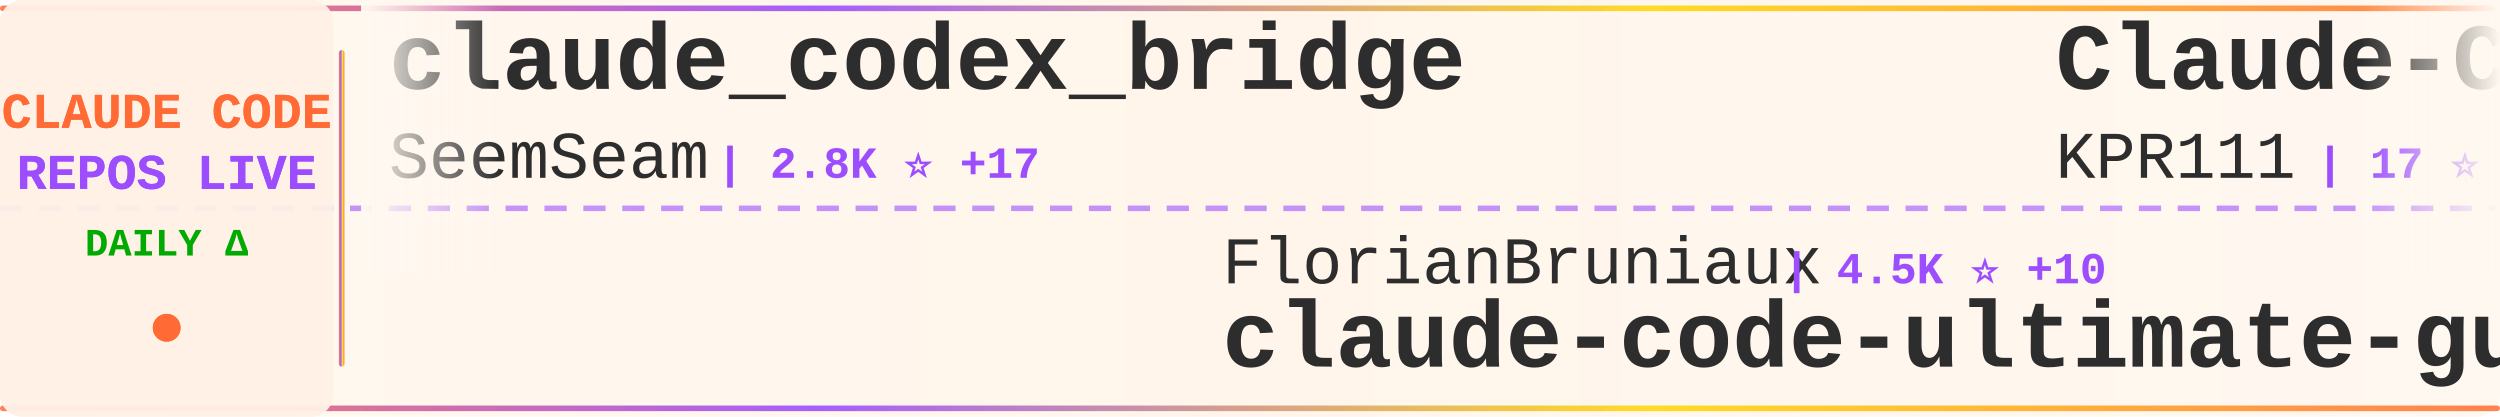
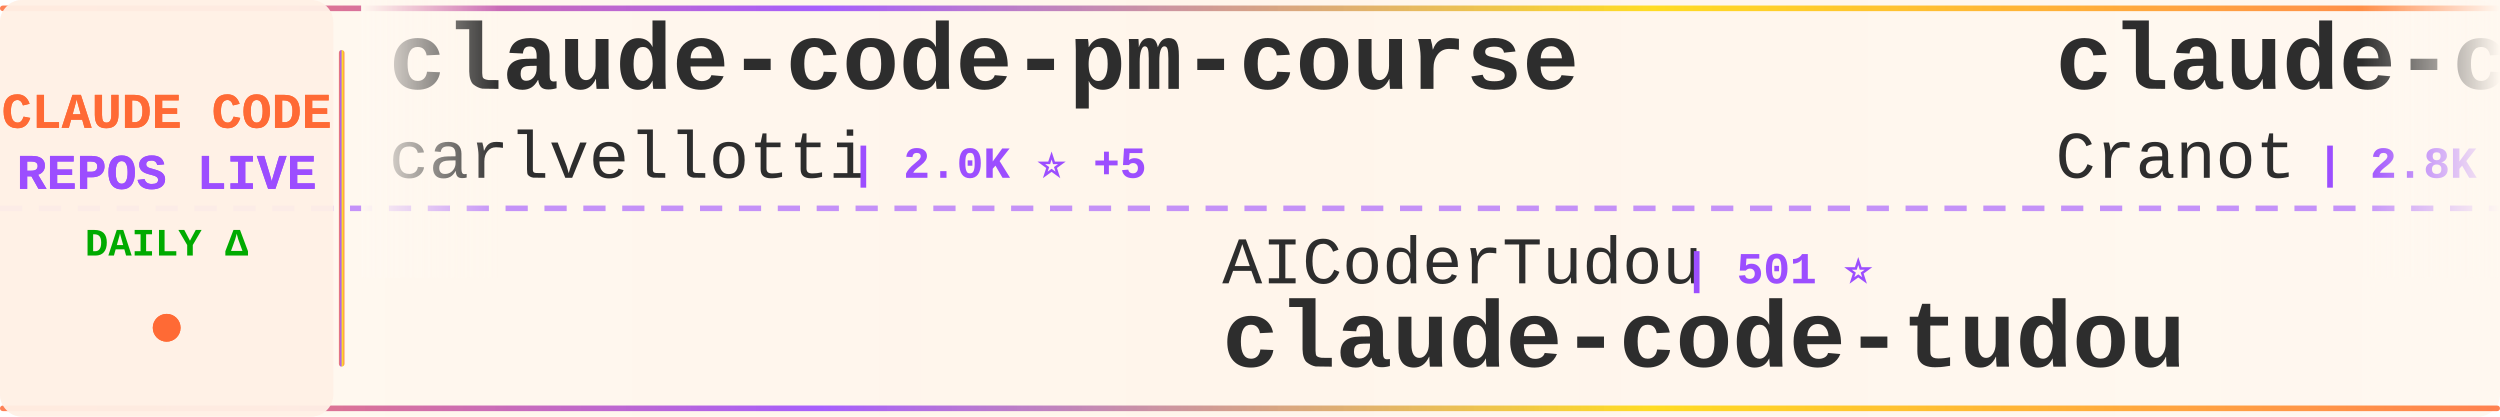
<svg xmlns="http://www.w3.org/2000/svg" width="900" height="150">
  <defs>
    <linearGradient id="tickerBg" x1="0%" y1="0%" x2="100%" y2="0%">
      <stop offset="0%" style="stop-color:#fff8f0;stop-opacity:0.98" />
      <stop offset="50%" style="stop-color:#fff5eb;stop-opacity:1" />
      <stop offset="100%" style="stop-color:#fff8f0;stop-opacity:0.98" />
    </linearGradient>
    <linearGradient id="borderGrad" x1="0%" y1="0%" x2="100%" y2="0%">
      <stop offset="0%" style="stop-color:#FF6B35;stop-opacity:0.85">
        <animate attributeName="stop-opacity" values="0.85;1;0.85" dur="2s" repeatCount="indefinite" />
      </stop>
      <stop offset="33%" style="stop-color:#9C4EFF;stop-opacity:0.9">
        <animate attributeName="stop-opacity" values="0.9;1;0.9" dur="2.2s" repeatCount="indefinite" />
      </stop>
      <stop offset="66%" style="stop-color:#FFD700;stop-opacity:0.85">
        <animate attributeName="stop-opacity" values="0.85;1;0.85" dur="1.8s" repeatCount="indefinite" />
      </stop>
      <stop offset="100%" style="stop-color:#FF6B35;stop-opacity:0.85">
        <animate attributeName="stop-opacity" values="0.85;1;0.85" dur="2s" repeatCount="indefinite" />
      </stop>
    </linearGradient>
    <filter id="textGlow">
      <feGaussianBlur stdDeviation="0.15" result="coloredBlur" />
      <feMerge>
        <feMergeNode in="coloredBlur" />
        <feMergeNode in="SourceGraphic" />
      </feMerge>
    </filter>
    <filter id="metricGlow">
      <feGaussianBlur stdDeviation="0.2" result="coloredBlur" />
      <feMerge>
        <feMergeNode in="coloredBlur" />
        <feMergeNode in="SourceGraphic" />
      </feMerge>
    </filter>
    <linearGradient id="leftFade" x1="0%" y1="0%" x2="100%" y2="0%">
      <stop offset="0%" style="stop-color:#fff8f0;stop-opacity:1" />
      <stop offset="100%" style="stop-color:#fff8f0;stop-opacity:0" />
    </linearGradient>
    <linearGradient id="rightFade" x1="0%" y1="0%" x2="100%" y2="0%">
      <stop offset="0%" style="stop-color:#fff8f0;stop-opacity:0" />
      <stop offset="100%" style="stop-color:#fff8f0;stop-opacity:1" />
    </linearGradient>
  </defs>
  <rect width="900" height="150" fill="url(#tickerBg)" rx="8" />
  <rect x="0" y="2" width="900" height="2" fill="url(#borderGrad)" rx="1" />
  <rect x="0" y="146" width="900" height="2" fill="url(#borderGrad)" rx="1" />
  <line x1="0" y1="75" x2="900" y2="75" stroke="#9C4EFF" stroke-width="2" stroke-dasharray="8 6" opacity="0.6" />
  <rect x="0" y="0" width="120" height="150" fill="#fff0e6" opacity="0.95" rx="8" />
  <text x="60" y="46" font-family="'Courier New', monospace" font-size="18" font-weight="bold" fill="#FF6B35" text-anchor="middle" filter="url(#textGlow)">
    CLAUDE CODE
  </text>
  <text x="60" y="68" font-family="'Courier New', monospace" font-size="18" font-weight="bold" fill="#9C4EFF" text-anchor="middle" filter="url(#textGlow)">
    REPOS LIVE
  </text>
  <text x="60" y="92" font-family="'Courier New', monospace" font-size="14" font-weight="bold" fill="#00aa00" text-anchor="middle">
    DAILY Δ
  </text>
  <circle cx="60" cy="118" r="5" fill="#FF6B35" filter="url(#metricGlow)">
    <animate attributeName="r" values="4;6;4" dur="1.5s" repeatCount="indefinite" />
    <animate attributeName="opacity" values="0.6;1;0.6" dur="1.5s" repeatCount="indefinite" />
  </circle>
  <rect x="122" y="18" width="2" height="114" fill="url(#borderGrad)" rx="1" />
  <clipPath id="tickerClip">
    <rect x="130" y="0" width="770" height="150" />
  </clipPath>
  <g clip-path="url(#tickerClip)">
    <g id="tickerItems">
      <animateTransform attributeName="transform" attributeType="XML" type="translate" from="0 0" to="-3000 0" dur="54s" repeatCount="indefinite" />
      <g transform="translate(0, 0)">
-         <text x="140" y="32" font-family="'Courier New', monospace" font-size="34" font-weight="bold" fill="#2d2d2d">claude_codex_bridge</text>
-         <text x="140" y="64" font-family="'Courier New', monospace" font-size="24" font-weight="normal" fill="#2d2d2d" opacity="1.0">SeemSeam</text>
-         <text x="258" y="64" font-family="'Courier New', monospace" font-size="16" font-weight="bold" fill="#9C4EFF"> | 2.8K ⭐ +17</text>
+         <text x="140" y="32" font-family="'Courier New', monospace" font-size="34" font-weight="bold" fill="#2d2d2d">claude-code-pm-course</text>
+         <text x="140" y="64" font-family="'Courier New', monospace" font-size="24" font-weight="normal" fill="#2d2d2d" opacity="1.0">carlvellotti</text>
+         <text x="306" y="64" font-family="'Courier New', monospace" font-size="16" font-weight="bold" fill="#9C4EFF"> | 2.0K ⭐ +5</text>
      </g>
      <g transform="translate(300, 0)">
-         <text x="140" y="102" font-family="'Courier New', monospace" font-size="24" font-weight="normal" fill="#2d2d2d" opacity="1.0">FlorianBruniaux</text>
-         <text x="342" y="102" font-family="'Courier New', monospace" font-size="16" font-weight="bold" fill="#9C4EFF"> | 4.5K ⭐ +10</text>
-         <text x="140" y="132" font-family="'Courier New', monospace" font-size="34" font-weight="bold" fill="#2d2d2d">claude-code-ultimate-gui...</text>
+         <text x="140" y="102" font-family="'Courier New', monospace" font-size="24" font-weight="normal" fill="#2d2d2d" opacity="1.0">AICoderTudou</text>
+         <text x="306" y="102" font-family="'Courier New', monospace" font-size="16" font-weight="bold" fill="#9C4EFF"> | 501 ⭐</text>
+         <text x="140" y="132" font-family="'Courier New', monospace" font-size="34" font-weight="bold" fill="#2d2d2d">claude-code-tudou</text>
      </g>
      <g transform="translate(600, 0)">
-         <text x="140" y="32" font-family="'Courier New', monospace" font-size="34" font-weight="bold" fill="#2d2d2d">Claude-Code</text>
-         <text x="140" y="64" font-family="'Courier New', monospace" font-size="24" font-weight="normal" fill="#2d2d2d" opacity="1.0">KPR111</text>
-         <text x="234" y="64" font-family="'Courier New', monospace" font-size="16" font-weight="bold" fill="#9C4EFF"> | 17 ⭐</text>
+         <text x="140" y="32" font-family="'Courier New', monospace" font-size="34" font-weight="bold" fill="#2d2d2d">claude-code-guide</text>
+         <text x="140" y="64" font-family="'Courier New', monospace" font-size="24" font-weight="normal" fill="#2d2d2d" opacity="1.0">Cranot</text>
+         <text x="234" y="64" font-family="'Courier New', monospace" font-size="16" font-weight="bold" fill="#9C4EFF"> | 2.8K ⭐ +1</text>
      </g>
      <g transform="translate(900, 0)">
-         <text x="140" y="102" font-family="'Courier New', monospace" font-size="24" font-weight="normal" fill="#2d2d2d" opacity="1.0">OneRedOak</text>
-         <text x="270" y="102" font-family="'Courier New', monospace" font-size="16" font-weight="bold" fill="#9C4EFF"> | 3.8K ⭐ +1</text>
-         <text x="140" y="132" font-family="'Courier New', monospace" font-size="34" font-weight="bold" fill="#2d2d2d">claude-code-workflows</text>
+         <text x="140" y="102" font-family="'Courier New', monospace" font-size="24" font-weight="normal" fill="#2d2d2d" opacity="1.0">darcyegb</text>
+         <text x="258" y="102" font-family="'Courier New', monospace" font-size="16" font-weight="bold" fill="#9C4EFF"> | 701 ⭐</text>
+         <text x="140" y="132" font-family="'Courier New', monospace" font-size="34" font-weight="bold" fill="#2d2d2d">ClaudeCodeAgents</text>
      </g>
      <g transform="translate(1200, 0)">
-         <text x="140" y="32" font-family="'Courier New', monospace" font-size="34" font-weight="bold" fill="#2d2d2d">claude-code-source</text>
-         <text x="140" y="64" font-family="'Courier New', monospace" font-size="24" font-weight="normal" fill="#2d2d2d" opacity="1.0">JrCx7scC</text>
-         <text x="258" y="64" font-family="'Courier New', monospace" font-size="16" font-weight="bold" fill="#9C4EFF"> | 368 ⭐</text>
+         <text x="140" y="32" font-family="'Courier New', monospace" font-size="34" font-weight="bold" fill="#2d2d2d">Auto-claude-code-researc...</text>
+         <text x="140" y="64" font-family="'Courier New', monospace" font-size="24" font-weight="normal" fill="#2d2d2d" opacity="1.0">wanshuiyin</text>
+         <text x="282" y="64" font-family="'Courier New', monospace" font-size="16" font-weight="bold" fill="#9C4EFF"> | 10.6K ⭐ +108</text>
      </g>
      <g transform="translate(1500, 0)">
-         <text x="140" y="102" font-family="'Courier New', monospace" font-size="24" font-weight="normal" fill="#2d2d2d" opacity="1.0">Windy3f3f3f3f</text>
-         <text x="318" y="102" font-family="'Courier New', monospace" font-size="16" font-weight="bold" fill="#9C4EFF"> | 2.5K ⭐ +20</text>
-         <text x="140" y="132" font-family="'Courier New', monospace" font-size="34" font-weight="bold" fill="#2d2d2d">how-claude-code-works</text>
+         <text x="140" y="102" font-family="'Courier New', monospace" font-size="24" font-weight="normal" fill="#2d2d2d" opacity="1.0">anthropics</text>
+         <text x="282" y="102" font-family="'Courier New', monospace" font-size="16" font-weight="bold" fill="#9C4EFF"> | 847 ⭐ +2</text>
+         <text x="140" y="132" font-family="'Courier New', monospace" font-size="34" font-weight="bold" fill="#2d2d2d">claude-code-base-action</text>
      </g>
      <g transform="translate(1800, 0)">
-         <text x="140" y="32" font-family="'Courier New', monospace" font-size="34" font-weight="bold" fill="#2d2d2d">Claude-Code-Usage-Monito...</text>
-         <text x="140" y="64" font-family="'Courier New', monospace" font-size="24" font-weight="normal" fill="#2d2d2d" opacity="1.0">Maciek-roboblog</text>
-         <text x="342" y="64" font-family="'Courier New', monospace" font-size="16" font-weight="bold" fill="#9C4EFF"> | 8.1K ⭐ +8</text>
+         <text x="140" y="32" font-family="'Courier New', monospace" font-size="34" font-weight="bold" fill="#2d2d2d">claude-code-guide</text>
+         <text x="140" y="64" font-family="'Courier New', monospace" font-size="24" font-weight="normal" fill="#2d2d2d" opacity="1.0">zebbern</text>
+         <text x="246" y="64" font-family="'Courier New', monospace" font-size="16" font-weight="bold" fill="#9C4EFF"> | 4.2K ⭐ +6</text>
      </g>
      <g transform="translate(2100, 0)">
-         <text x="140" y="102" font-family="'Courier New', monospace" font-size="24" font-weight="normal" fill="#2d2d2d" opacity="1.0">guanshan</text>
-         <text x="258" y="102" font-family="'Courier New', monospace" font-size="16" font-weight="bold" fill="#9C4EFF"> | 59 ⭐</text>
-         <text x="140" y="132" font-family="'Courier New', monospace" font-size="34" font-weight="bold" fill="#2d2d2d">ClaudeCode</text>
+         <text x="140" y="102" font-family="'Courier New', monospace" font-size="24" font-weight="normal" fill="#2d2d2d" opacity="1.0">777genius</text>
+         <text x="270" y="102" font-family="'Courier New', monospace" font-size="16" font-weight="bold" fill="#9C4EFF"> | 912 ⭐</text>
+         <text x="140" y="132" font-family="'Courier New', monospace" font-size="34" font-weight="bold" fill="#2d2d2d">claude-code-source-code</text>
      </g>
      <g transform="translate(2400, 0)">
        <text x="140" y="32" font-family="'Courier New', monospace" font-size="34" font-weight="bold" fill="#2d2d2d">claude-code-security-rev...</text>
        <text x="140" y="64" font-family="'Courier New', monospace" font-size="24" font-weight="normal" fill="#2d2d2d" opacity="1.0">anthropics</text>
-         <text x="282" y="64" font-family="'Courier New', monospace" font-size="16" font-weight="bold" fill="#9C4EFF"> | 4.8K ⭐ +90</text>
+         <text x="282" y="64" font-family="'Courier New', monospace" font-size="16" font-weight="bold" fill="#9C4EFF"> | 4.8K ⭐ +78</text>
      </g>
      <g transform="translate(2700, 0)">
-         <text x="140" y="102" font-family="'Courier New', monospace" font-size="24" font-weight="normal" fill="#2d2d2d" opacity="1.0">1rgs</text>
-         <text x="210" y="102" font-family="'Courier New', monospace" font-size="16" font-weight="bold" fill="#9C4EFF"> | 3.6K ⭐ +3</text>
-         <text x="140" y="132" font-family="'Courier New', monospace" font-size="34" font-weight="bold" fill="#2d2d2d">claude-code-proxy</text>
+         <text x="140" y="102" font-family="'Courier New', monospace" font-size="24" font-weight="normal" fill="#2d2d2d" opacity="1.0">liuup</text>
+         <text x="222" y="102" font-family="'Courier New', monospace" font-size="16" font-weight="bold" fill="#9C4EFF"> | 2.7K ⭐ +23</text>
+         <text x="140" y="132" font-family="'Courier New', monospace" font-size="34" font-weight="bold" fill="#2d2d2d">claude-code-analysis</text>
      </g>
      <g transform="translate(3000, 0)">
-         <text x="140" y="32" font-family="'Courier New', monospace" font-size="34" font-weight="bold" fill="#2d2d2d">claude_codex_bridge</text>
-         <text x="140" y="64" font-family="'Courier New', monospace" font-size="24" font-weight="normal" fill="#2d2d2d" opacity="1.0">SeemSeam</text>
-         <text x="258" y="64" font-family="'Courier New', monospace" font-size="16" font-weight="bold" fill="#9C4EFF"> | 2.8K ⭐ +17</text>
+         <text x="140" y="32" font-family="'Courier New', monospace" font-size="34" font-weight="bold" fill="#2d2d2d">claude-code-pm-course</text>
+         <text x="140" y="64" font-family="'Courier New', monospace" font-size="24" font-weight="normal" fill="#2d2d2d" opacity="1.0">carlvellotti</text>
+         <text x="306" y="64" font-family="'Courier New', monospace" font-size="16" font-weight="bold" fill="#9C4EFF"> | 2.0K ⭐ +5</text>
      </g>
      <g transform="translate(3300, 0)">
-         <text x="140" y="102" font-family="'Courier New', monospace" font-size="24" font-weight="normal" fill="#2d2d2d" opacity="1.0">FlorianBruniaux</text>
-         <text x="342" y="102" font-family="'Courier New', monospace" font-size="16" font-weight="bold" fill="#9C4EFF"> | 4.5K ⭐ +10</text>
-         <text x="140" y="132" font-family="'Courier New', monospace" font-size="34" font-weight="bold" fill="#2d2d2d">claude-code-ultimate-gui...</text>
+         <text x="140" y="102" font-family="'Courier New', monospace" font-size="24" font-weight="normal" fill="#2d2d2d" opacity="1.0">AICoderTudou</text>
+         <text x="306" y="102" font-family="'Courier New', monospace" font-size="16" font-weight="bold" fill="#9C4EFF"> | 501 ⭐</text>
+         <text x="140" y="132" font-family="'Courier New', monospace" font-size="34" font-weight="bold" fill="#2d2d2d">claude-code-tudou</text>
      </g>
      <g transform="translate(3600, 0)">
-         <text x="140" y="32" font-family="'Courier New', monospace" font-size="34" font-weight="bold" fill="#2d2d2d">Claude-Code</text>
-         <text x="140" y="64" font-family="'Courier New', monospace" font-size="24" font-weight="normal" fill="#2d2d2d" opacity="1.0">KPR111</text>
-         <text x="234" y="64" font-family="'Courier New', monospace" font-size="16" font-weight="bold" fill="#9C4EFF"> | 17 ⭐</text>
+         <text x="140" y="32" font-family="'Courier New', monospace" font-size="34" font-weight="bold" fill="#2d2d2d">claude-code-guide</text>
+         <text x="140" y="64" font-family="'Courier New', monospace" font-size="24" font-weight="normal" fill="#2d2d2d" opacity="1.0">Cranot</text>
+         <text x="234" y="64" font-family="'Courier New', monospace" font-size="16" font-weight="bold" fill="#9C4EFF"> | 2.8K ⭐ +1</text>
      </g>
      <g transform="translate(3900, 0)">
-         <text x="140" y="102" font-family="'Courier New', monospace" font-size="24" font-weight="normal" fill="#2d2d2d" opacity="1.0">OneRedOak</text>
-         <text x="270" y="102" font-family="'Courier New', monospace" font-size="16" font-weight="bold" fill="#9C4EFF"> | 3.8K ⭐ +1</text>
-         <text x="140" y="132" font-family="'Courier New', monospace" font-size="34" font-weight="bold" fill="#2d2d2d">claude-code-workflows</text>
+         <text x="140" y="102" font-family="'Courier New', monospace" font-size="24" font-weight="normal" fill="#2d2d2d" opacity="1.0">darcyegb</text>
+         <text x="258" y="102" font-family="'Courier New', monospace" font-size="16" font-weight="bold" fill="#9C4EFF"> | 701 ⭐</text>
+         <text x="140" y="132" font-family="'Courier New', monospace" font-size="34" font-weight="bold" fill="#2d2d2d">ClaudeCodeAgents</text>
      </g>
    </g>
  </g>
  <rect x="130" y="0" width="50" height="100" fill="url(#leftFade)" />
  <rect x="850" y="0" width="50" height="100" fill="url(#rightFade)" />
</svg>
